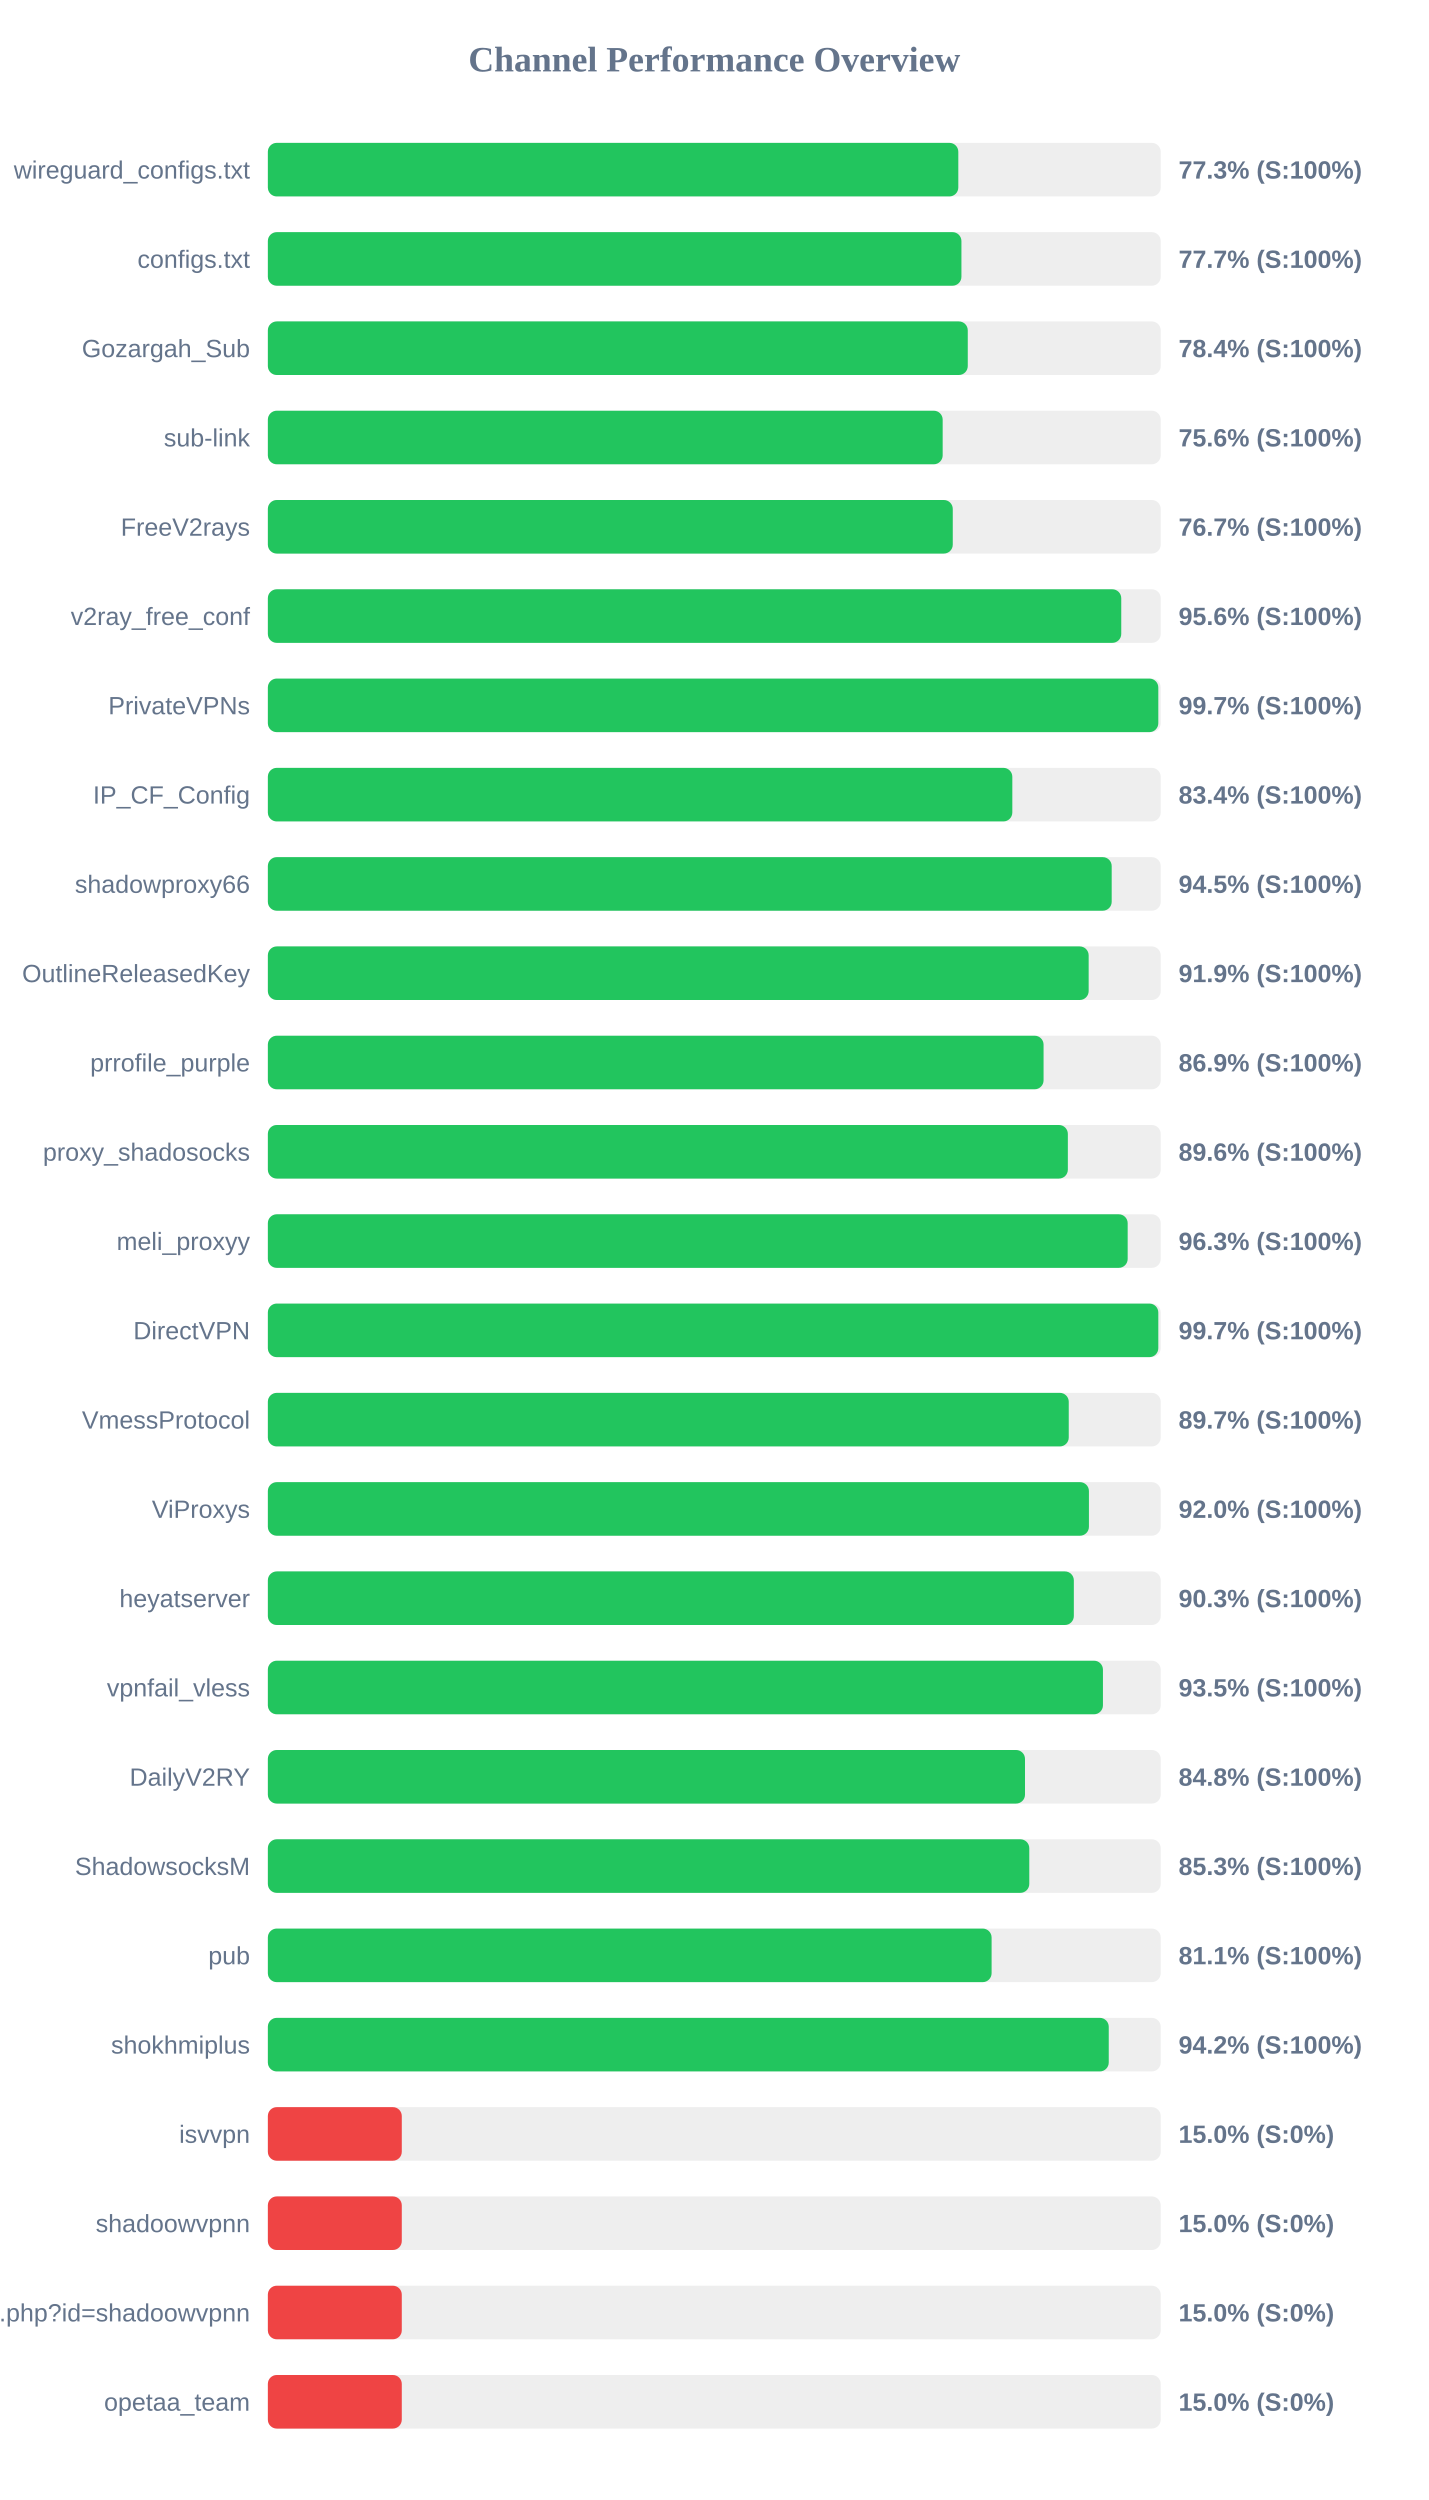
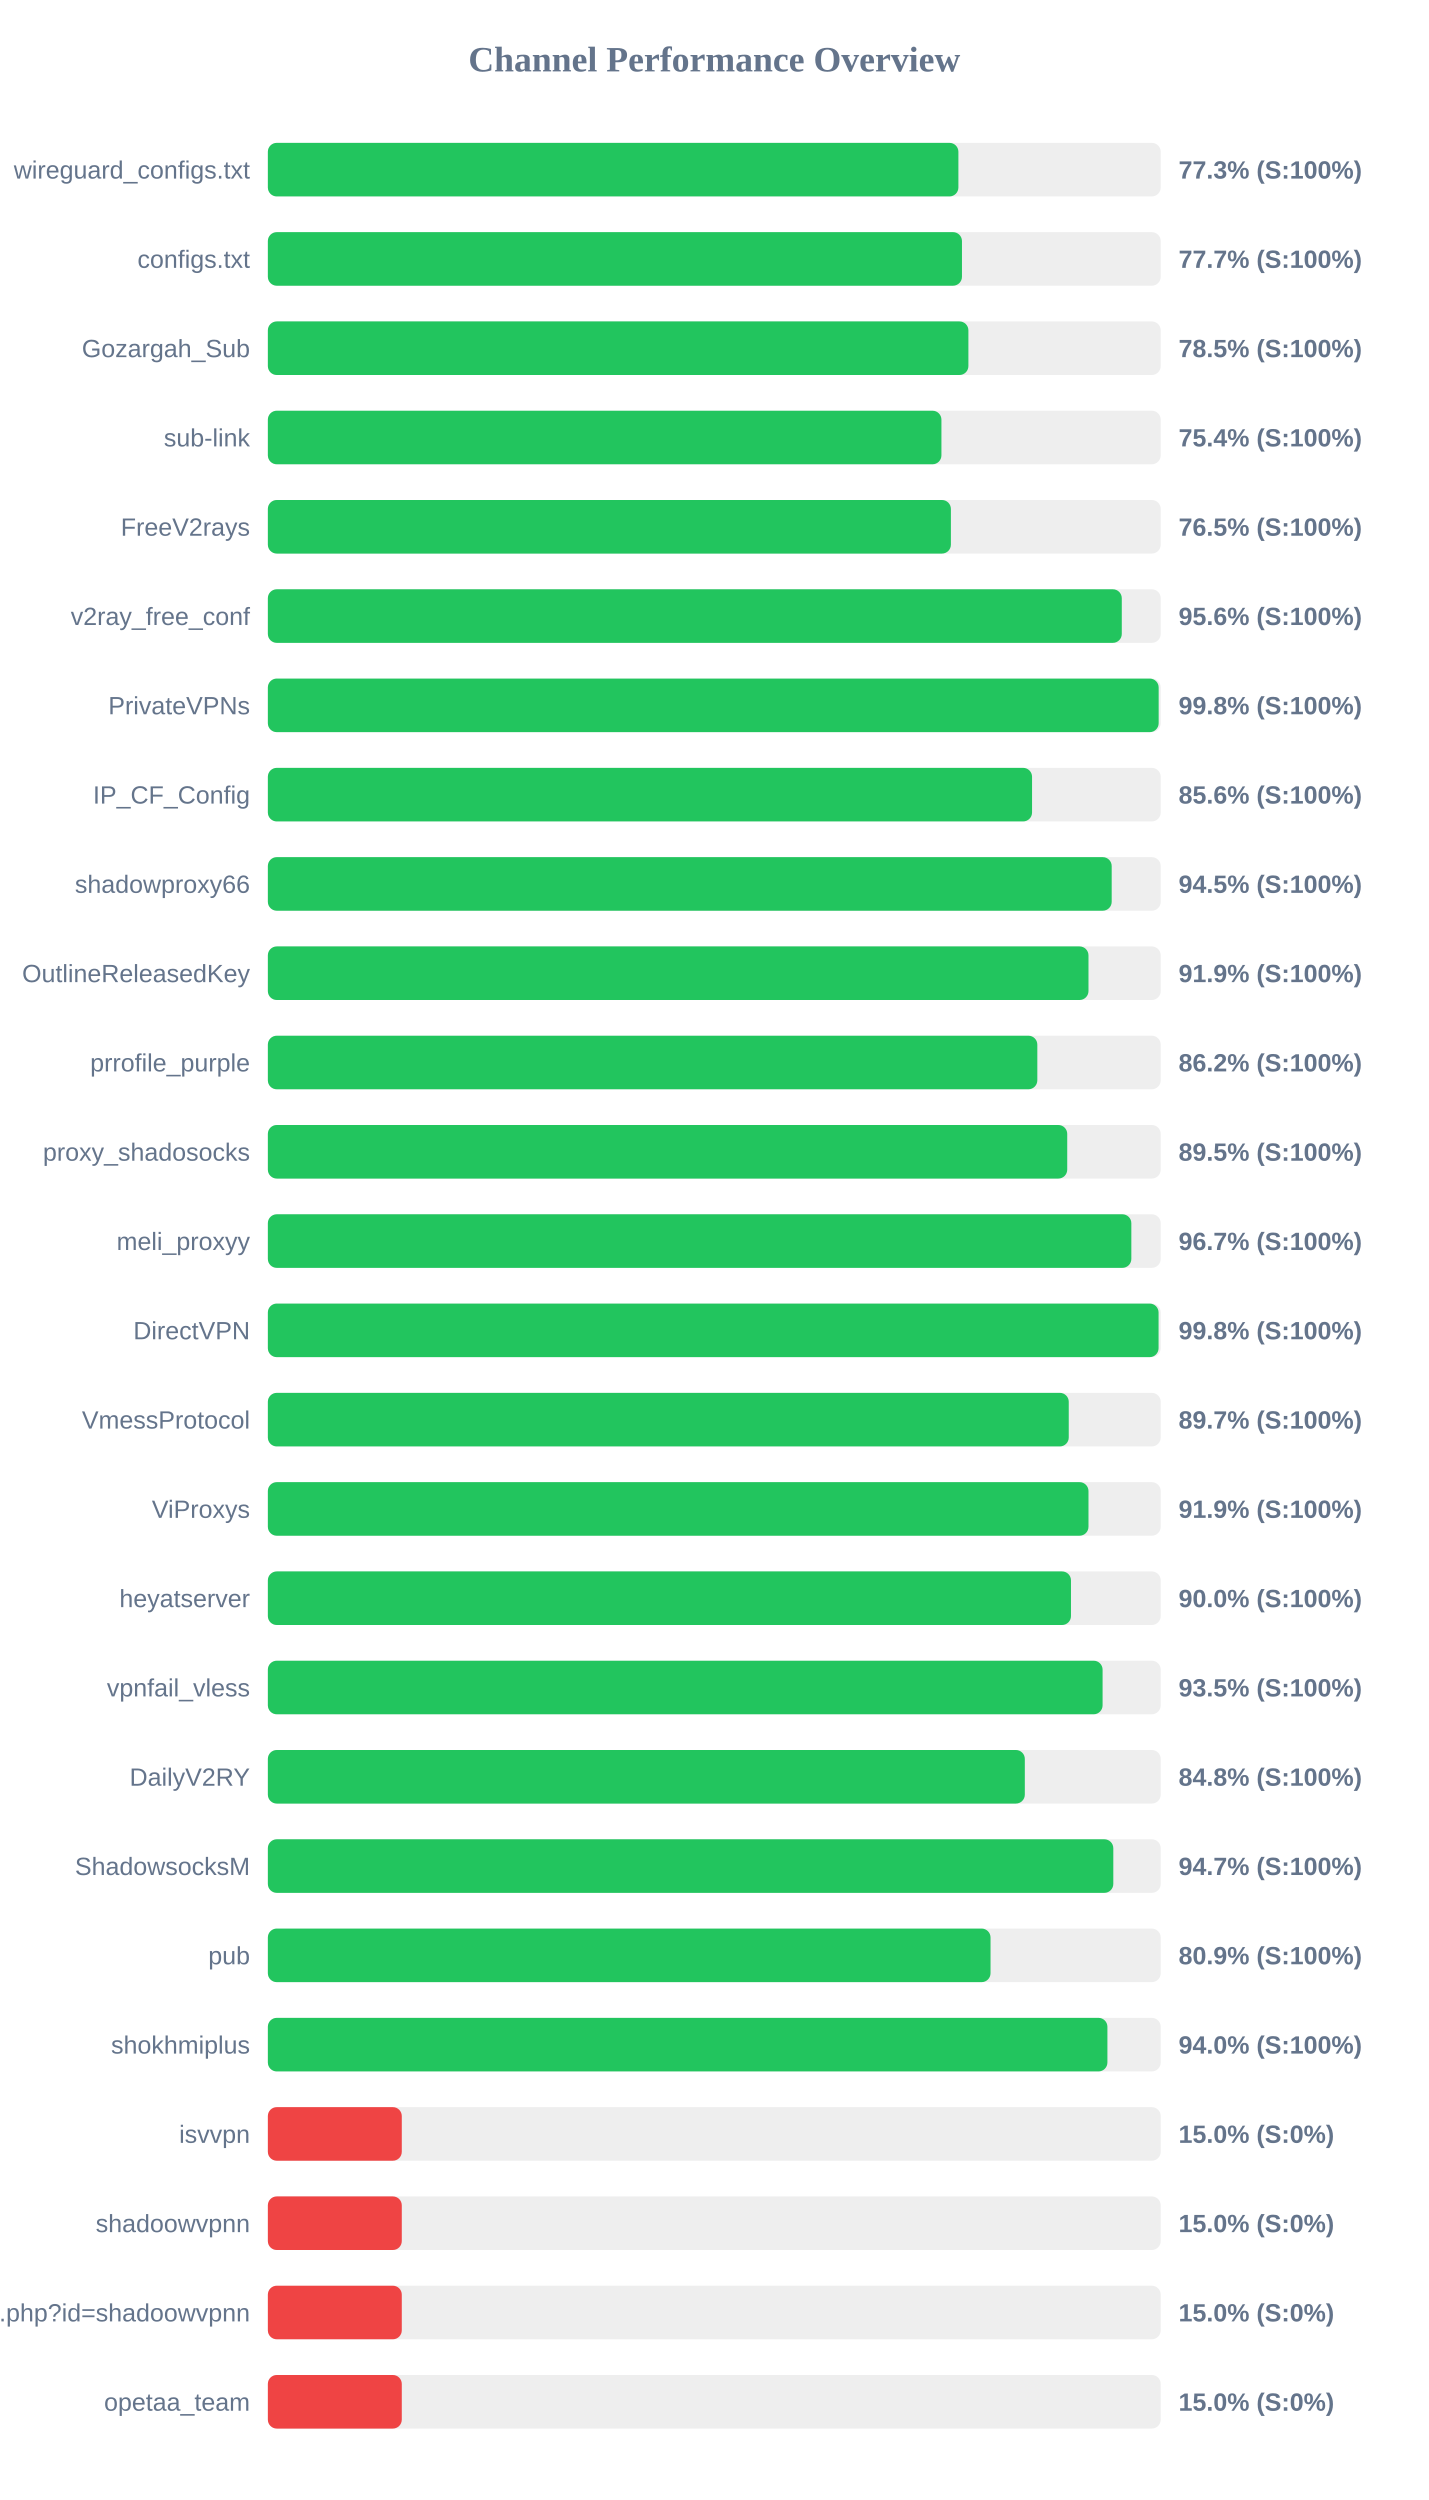
<svg xmlns="http://www.w3.org/2000/svg" width="800" height="1400" version="1.1">
  <style>
        .row { font: 14px Arial; fill: #64748b; }
        .score { font: bold 14px Arial; fill: #64748b; }
    </style>
  <text x="400" y="40" text-anchor="middle" font-size="20px" font-weight="bold" fill="#64748b">Channel Performance Overview</text>
  <rect x="150" y="80" width="500" height="30" fill="#eee" rx="5" />
-   <rect x="150" y="80" width="386.65" height="30" fill="#22c55e" rx="5" />
+   <rect x="150" y="80" width="386.7" height="30" fill="#22c55e" rx="5" />
  <text x="140" y="100" text-anchor="end" class="row">wireguard_configs.txt</text>
  <text x="660" y="100" text-anchor="start" class="score">77.3% (S:100%)</text>
  <rect x="150" y="130" width="500" height="30" fill="#eee" rx="5" />
-   <rect x="150" y="130" width="388.4" height="30" fill="#22c55e" rx="5" />
+   <rect x="150" y="130" width="388.7" height="30" fill="#22c55e" rx="5" />
  <text x="140" y="150" text-anchor="end" class="row">configs.txt</text>
  <text x="660" y="150" text-anchor="start" class="score">77.7% (S:100%)</text>
  <rect x="150" y="180" width="500" height="30" fill="#eee" rx="5" />
-   <rect x="150" y="180" width="391.95" height="30" fill="#22c55e" rx="5" />
+   <rect x="150" y="180" width="392.3" height="30" fill="#22c55e" rx="5" />
  <text x="140" y="200" text-anchor="end" class="row">Gozargah_Sub</text>
-   <text x="660" y="200" text-anchor="start" class="score">78.4% (S:100%)</text>
+   <text x="660" y="200" text-anchor="start" class="score">78.5% (S:100%)</text>
  <rect x="150" y="230" width="500" height="30" fill="#eee" rx="5" />
-   <rect x="150" y="230" width="377.9" height="30" fill="#22c55e" rx="5" />
+   <rect x="150" y="230" width="377.2" height="30" fill="#22c55e" rx="5" />
  <text x="140" y="250" text-anchor="end" class="row">sub-link</text>
-   <text x="660" y="250" text-anchor="start" class="score">75.6% (S:100%)</text>
+   <text x="660" y="250" text-anchor="start" class="score">75.4% (S:100%)</text>
  <rect x="150" y="280" width="500" height="30" fill="#eee" rx="5" />
-   <rect x="150" y="280" width="383.55" height="30" fill="#22c55e" rx="5" />
+   <rect x="150" y="280" width="382.5" height="30" fill="#22c55e" rx="5" />
  <text x="140" y="300" text-anchor="end" class="row">FreeV2rays</text>
-   <text x="660" y="300" text-anchor="start" class="score">76.7% (S:100%)</text>
+   <text x="660" y="300" text-anchor="start" class="score">76.5% (S:100%)</text>
  <rect x="150" y="330" width="500" height="30" fill="#eee" rx="5" />
-   <rect x="150" y="330" width="477.9" height="30" fill="#22c55e" rx="5" />
+   <rect x="150" y="330" width="478.2" height="30" fill="#22c55e" rx="5" />
  <text x="140" y="350" text-anchor="end" class="row">v2ray_free_conf</text>
  <text x="660" y="350" text-anchor="start" class="score">95.6% (S:100%)</text>
  <rect x="150" y="380" width="500" height="30" fill="#eee" rx="5" />
-   <rect x="150" y="380" width="498.65" height="30" fill="#22c55e" rx="5" />
+   <rect x="150" y="380" width="498.85" height="30" fill="#22c55e" rx="5" />
  <text x="140" y="400" text-anchor="end" class="row">PrivateVPNs</text>
-   <text x="660" y="400" text-anchor="start" class="score">99.7% (S:100%)</text>
+   <text x="660" y="400" text-anchor="start" class="score">99.8% (S:100%)</text>
  <rect x="150" y="430" width="500" height="30" fill="#eee" rx="5" />
-   <rect x="150" y="430" width="416.9" height="30" fill="#22c55e" rx="5" />
+   <rect x="150" y="430" width="427.95" height="30" fill="#22c55e" rx="5" />
  <text x="140" y="450" text-anchor="end" class="row">IP_CF_Config</text>
-   <text x="660" y="450" text-anchor="start" class="score">83.4% (S:100%)</text>
+   <text x="660" y="450" text-anchor="start" class="score">85.6% (S:100%)</text>
  <rect x="150" y="480" width="500" height="30" fill="#eee" rx="5" />
  <rect x="150" y="480" width="472.55" height="30" fill="#22c55e" rx="5" />
  <text x="140" y="500" text-anchor="end" class="row">shadowproxy66</text>
  <text x="660" y="500" text-anchor="start" class="score">94.5% (S:100%)</text>
  <rect x="150" y="530" width="500" height="30" fill="#eee" rx="5" />
-   <rect x="150" y="530" width="459.65" height="30" fill="#22c55e" rx="5" />
+   <rect x="150" y="530" width="459.55" height="30" fill="#22c55e" rx="5" />
  <text x="140" y="550" text-anchor="end" class="row">OutlineReleasedKey</text>
  <text x="660" y="550" text-anchor="start" class="score">91.9% (S:100%)</text>
  <rect x="150" y="580" width="500" height="30" fill="#eee" rx="5" />
-   <rect x="150" y="580" width="434.4" height="30" fill="#22c55e" rx="5" />
+   <rect x="150" y="580" width="430.9" height="30" fill="#22c55e" rx="5" />
  <text x="140" y="600" text-anchor="end" class="row">prrofile_purple</text>
-   <text x="660" y="600" text-anchor="start" class="score">86.9% (S:100%)</text>
+   <text x="660" y="600" text-anchor="start" class="score">86.2% (S:100%)</text>
  <rect x="150" y="630" width="500" height="30" fill="#eee" rx="5" />
-   <rect x="150" y="630" width="448.0" height="30" fill="#22c55e" rx="5" />
+   <rect x="150" y="630" width="447.65" height="30" fill="#22c55e" rx="5" />
  <text x="140" y="650" text-anchor="end" class="row">proxy_shadosocks</text>
-   <text x="660" y="650" text-anchor="start" class="score">89.6% (S:100%)</text>
+   <text x="660" y="650" text-anchor="start" class="score">89.5% (S:100%)</text>
  <rect x="150" y="680" width="500" height="30" fill="#eee" rx="5" />
-   <rect x="150" y="680" width="481.5" height="30" fill="#22c55e" rx="5" />
+   <rect x="150" y="680" width="483.55" height="30" fill="#22c55e" rx="5" />
  <text x="140" y="700" text-anchor="end" class="row">meli_proxyy</text>
-   <text x="660" y="700" text-anchor="start" class="score">96.3% (S:100%)</text>
+   <text x="660" y="700" text-anchor="start" class="score">96.7% (S:100%)</text>
  <rect x="150" y="730" width="500" height="30" fill="#eee" rx="5" />
-   <rect x="150" y="730" width="498.65" height="30" fill="#22c55e" rx="5" />
+   <rect x="150" y="730" width="498.8" height="30" fill="#22c55e" rx="5" />
  <text x="140" y="750" text-anchor="end" class="row">DirectVPN</text>
-   <text x="660" y="750" text-anchor="start" class="score">99.7% (S:100%)</text>
+   <text x="660" y="750" text-anchor="start" class="score">99.8% (S:100%)</text>
  <rect x="150" y="780" width="500" height="30" fill="#eee" rx="5" />
  <rect x="150" y="780" width="448.5" height="30" fill="#22c55e" rx="5" />
  <text x="140" y="800" text-anchor="end" class="row">VmessProtocol</text>
  <text x="660" y="800" text-anchor="start" class="score">89.7% (S:100%)</text>
  <rect x="150" y="830" width="500" height="30" fill="#eee" rx="5" />
-   <rect x="150" y="830" width="459.8" height="30" fill="#22c55e" rx="5" />
+   <rect x="150" y="830" width="459.55" height="30" fill="#22c55e" rx="5" />
  <text x="140" y="850" text-anchor="end" class="row">ViProxys</text>
-   <text x="660" y="850" text-anchor="start" class="score">92.0% (S:100%)</text>
+   <text x="660" y="850" text-anchor="start" class="score">91.9% (S:100%)</text>
  <rect x="150" y="880" width="500" height="30" fill="#eee" rx="5" />
-   <rect x="150" y="880" width="451.35" height="30" fill="#22c55e" rx="5" />
+   <rect x="150" y="880" width="449.75" height="30" fill="#22c55e" rx="5" />
  <text x="140" y="900" text-anchor="end" class="row">heyatserver</text>
-   <text x="660" y="900" text-anchor="start" class="score">90.3% (S:100%)</text>
+   <text x="660" y="900" text-anchor="start" class="score">90.0% (S:100%)</text>
  <rect x="150" y="930" width="500" height="30" fill="#eee" rx="5" />
-   <rect x="150" y="930" width="467.65" height="30" fill="#22c55e" rx="5" />
+   <rect x="150" y="930" width="467.45" height="30" fill="#22c55e" rx="5" />
  <text x="140" y="950" text-anchor="end" class="row">vpnfail_vless</text>
  <text x="660" y="950" text-anchor="start" class="score">93.5% (S:100%)</text>
  <rect x="150" y="980" width="500" height="30" fill="#eee" rx="5" />
-   <rect x="150" y="980" width="424.0" height="30" fill="#22c55e" rx="5" />
+   <rect x="150" y="980" width="423.9" height="30" fill="#22c55e" rx="5" />
  <text x="140" y="1000" text-anchor="end" class="row">DailyV2RY</text>
  <text x="660" y="1000" text-anchor="start" class="score">84.8% (S:100%)</text>
  <rect x="150" y="1030" width="500" height="30" fill="#eee" rx="5" />
-   <rect x="150" y="1030" width="426.4" height="30" fill="#22c55e" rx="5" />
+   <rect x="150" y="1030" width="473.45" height="30" fill="#22c55e" rx="5" />
  <text x="140" y="1050" text-anchor="end" class="row">ShadowsocksM</text>
-   <text x="660" y="1050" text-anchor="start" class="score">85.3% (S:100%)</text>
+   <text x="660" y="1050" text-anchor="start" class="score">94.7% (S:100%)</text>
  <rect x="150" y="1080" width="500" height="30" fill="#eee" rx="5" />
-   <rect x="150" y="1080" width="405.3" height="30" fill="#22c55e" rx="5" />
+   <rect x="150" y="1080" width="404.7" height="30" fill="#22c55e" rx="5" />
  <text x="140" y="1100" text-anchor="end" class="row">pub</text>
-   <text x="660" y="1100" text-anchor="start" class="score">81.1% (S:100%)</text>
+   <text x="660" y="1100" text-anchor="start" class="score">80.9% (S:100%)</text>
  <rect x="150" y="1130" width="500" height="30" fill="#eee" rx="5" />
-   <rect x="150" y="1130" width="470.9" height="30" fill="#22c55e" rx="5" />
+   <rect x="150" y="1130" width="470.15" height="30" fill="#22c55e" rx="5" />
  <text x="140" y="1150" text-anchor="end" class="row">shokhmiplus</text>
-   <text x="660" y="1150" text-anchor="start" class="score">94.2% (S:100%)</text>
+   <text x="660" y="1150" text-anchor="start" class="score">94.0% (S:100%)</text>
  <rect x="150" y="1180" width="500" height="30" fill="#eee" rx="5" />
  <rect x="150" y="1180" width="75.0" height="30" fill="#ef4444" rx="5" />
  <text x="140" y="1200" text-anchor="end" class="row">isvvpn</text>
  <text x="660" y="1200" text-anchor="start" class="score">15.0% (S:0%)</text>
  <rect x="150" y="1230" width="500" height="30" fill="#eee" rx="5" />
  <rect x="150" y="1230" width="75.0" height="30" fill="#ef4444" rx="5" />
  <text x="140" y="1250" text-anchor="end" class="row">shadoowvpnn</text>
  <text x="660" y="1250" text-anchor="start" class="score">15.0% (S:0%)</text>
  <rect x="150" y="1280" width="500" height="30" fill="#eee" rx="5" />
  <rect x="150" y="1280" width="75.0" height="30" fill="#ef4444" rx="5" />
  <text x="140" y="1300" text-anchor="end" class="row">api.php?id=shadoowvpnn</text>
  <text x="660" y="1300" text-anchor="start" class="score">15.0% (S:0%)</text>
  <rect x="150" y="1330" width="500" height="30" fill="#eee" rx="5" />
  <rect x="150" y="1330" width="75.0" height="30" fill="#ef4444" rx="5" />
  <text x="140" y="1350" text-anchor="end" class="row">opetaa_team</text>
  <text x="660" y="1350" text-anchor="start" class="score">15.0% (S:0%)</text>
</svg>
